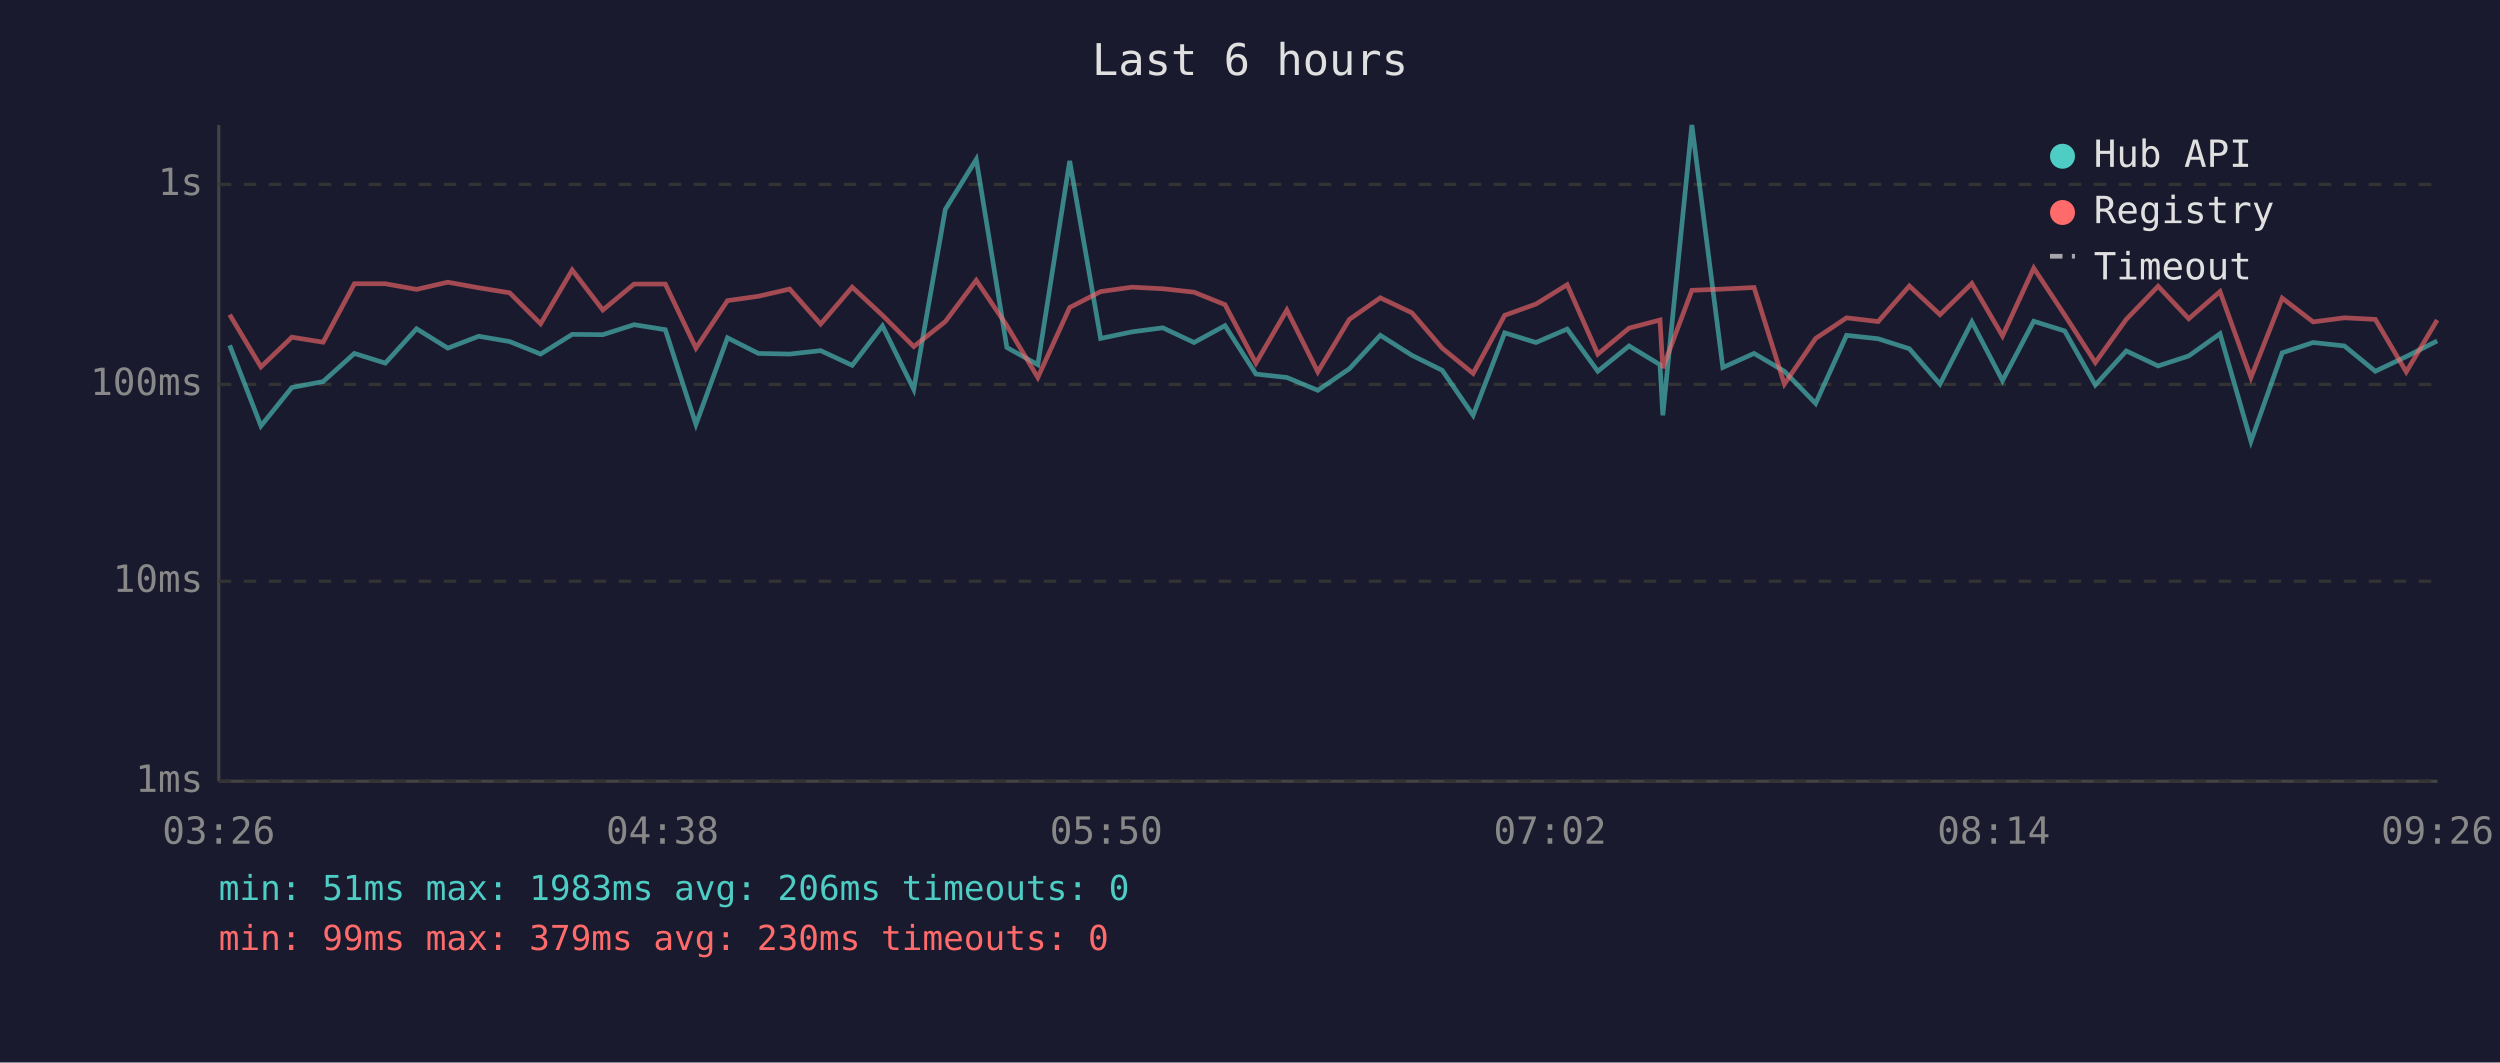
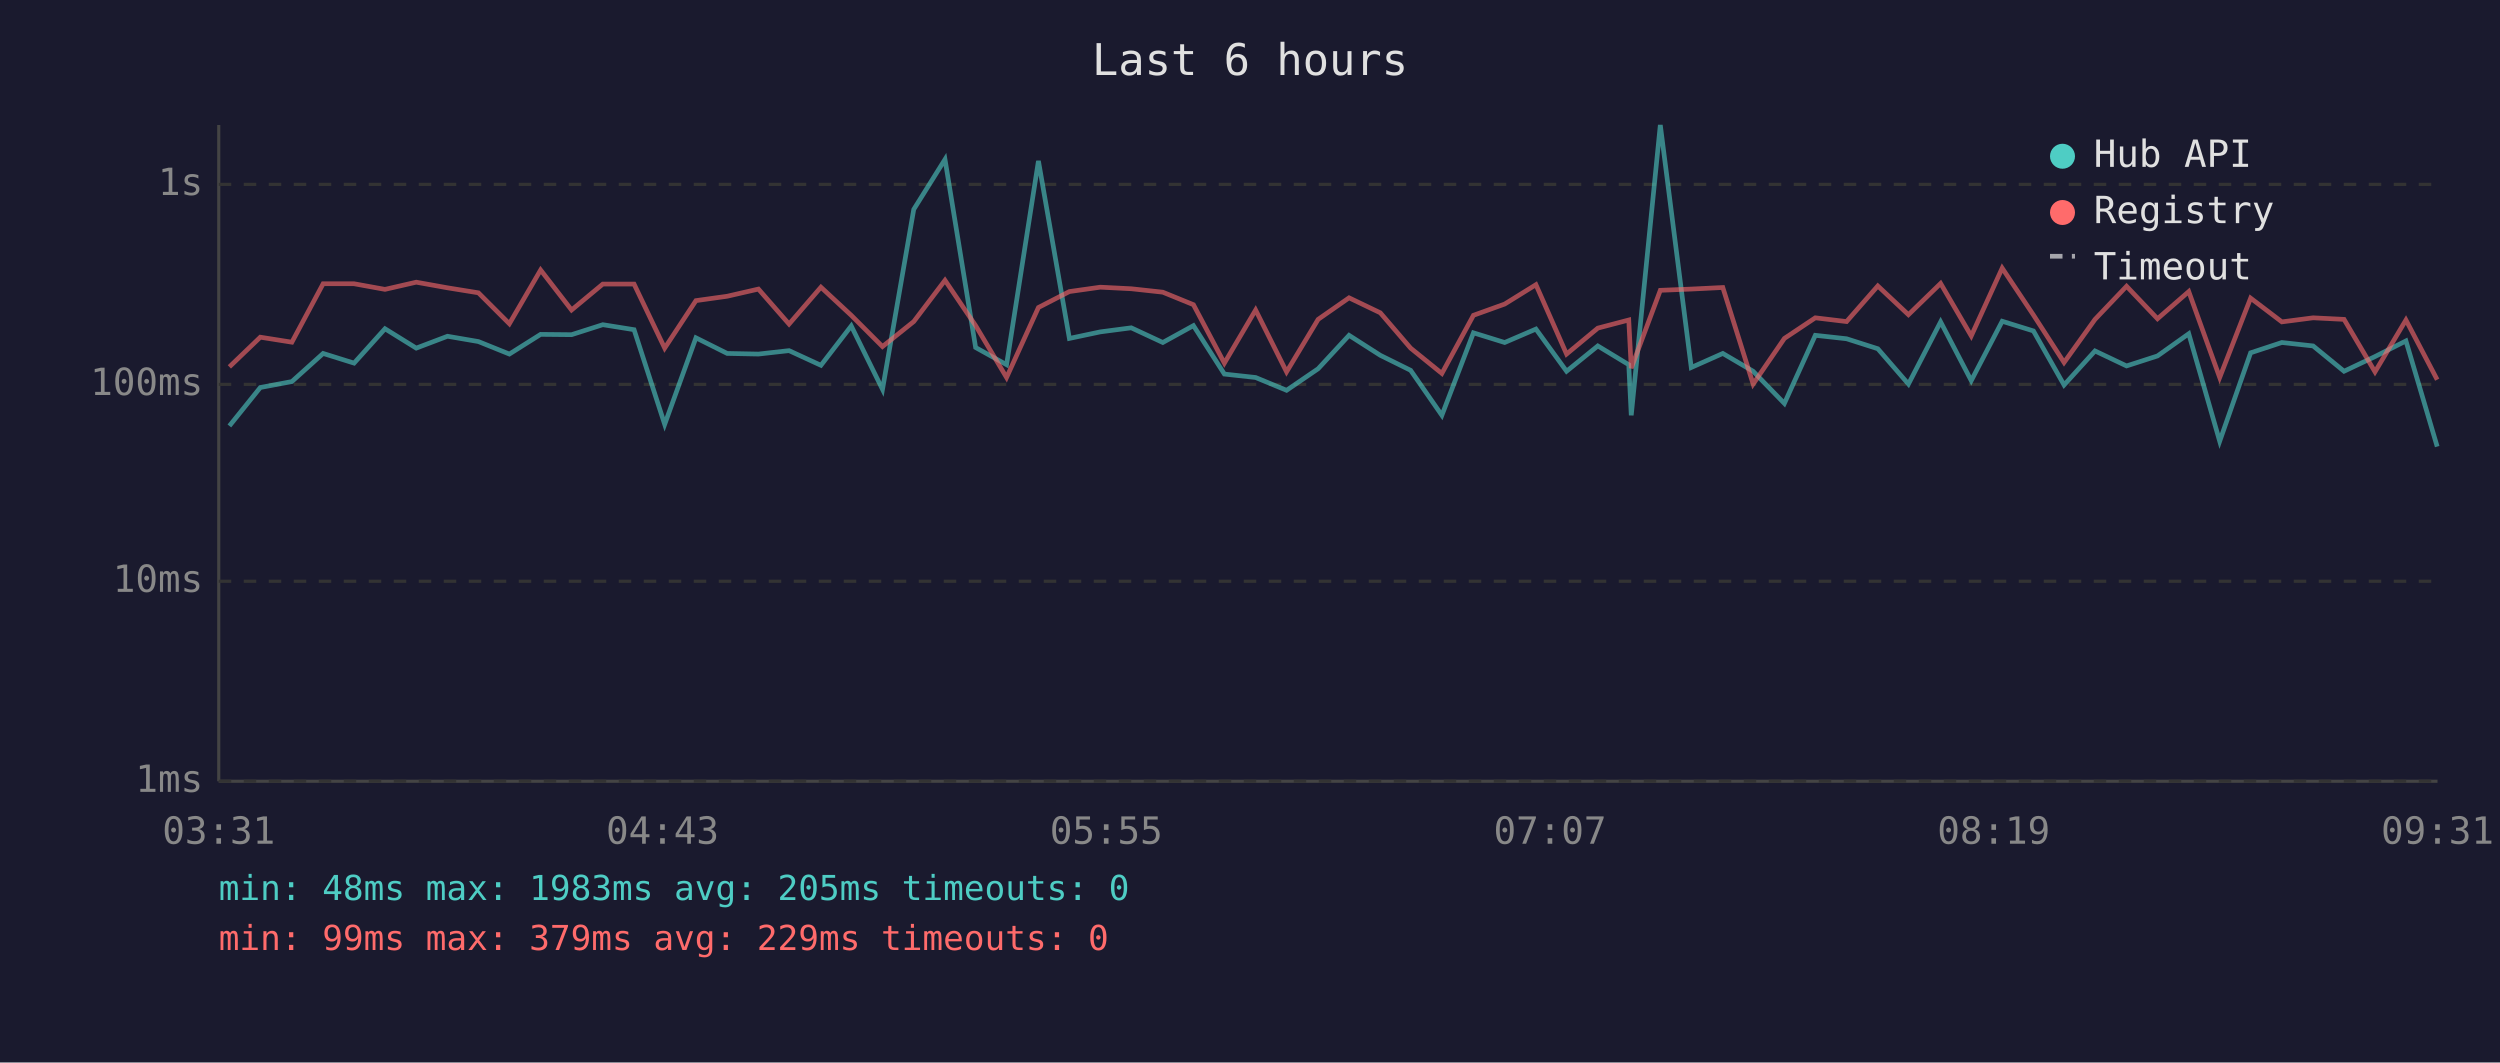
<svg xmlns="http://www.w3.org/2000/svg" viewBox="0 0 800 340" font-family="monospace" font-size="12">
  <rect width="800" height="340" fill="#1a1a2e" />
  <text x="400" y="24" fill="#e0e0e0" font-size="14" text-anchor="middle">Last 6 hours</text>
  <line x1="70" y1="40" x2="70" y2="250" stroke="#444" stroke-width="1" />
  <line x1="70" y1="250" x2="780" y2="250" stroke="#444" stroke-width="1" />
  <line x1="70" y1="250" x2="780" y2="250" stroke="#333" stroke-width="1" stroke-dasharray="4" />
  <text x="65" y="250" fill="#888" text-anchor="end" dominant-baseline="middle">1ms</text>
  <line x1="70" y1="186" x2="780" y2="186" stroke="#333" stroke-width="1" stroke-dasharray="4" />
  <text x="65" y="186" fill="#888" text-anchor="end" dominant-baseline="middle">10ms</text>
  <line x1="70" y1="123" x2="780" y2="123" stroke="#333" stroke-width="1" stroke-dasharray="4" />
  <text x="65" y="123" fill="#888" text-anchor="end" dominant-baseline="middle">100ms</text>
  <line x1="70" y1="59" x2="780" y2="59" stroke="#333" stroke-width="1" stroke-dasharray="4" />
  <text x="65" y="59" fill="#888" text-anchor="end" dominant-baseline="middle">1s</text>
-   <text x="70" y="270" fill="#888" text-anchor="middle">03:26</text>
-   <text x="212" y="270" fill="#888" text-anchor="middle">04:38</text>
-   <text x="354" y="270" fill="#888" text-anchor="middle">05:50</text>
-   <text x="496" y="270" fill="#888" text-anchor="middle">07:02</text>
-   <text x="638" y="270" fill="#888" text-anchor="middle">08:14</text>
-   <text x="780" y="270" fill="#888" text-anchor="middle">09:26</text>
-   <polyline points="73.5,110.5 83.5,136.3 93.4,124.0 103.4,122.1 113.4,113.1 123.3,116.2 133.3,105.2 143.3,111.4 153.2,107.6 163.1,109.3 173.0,113.3 183.1,107.0 192.9,107.1 202.9,103.9 212.9,105.5 222.7,135.8 232.8,108.1 242.7,113.1 252.7,113.3 262.6,112.2 272.7,116.9 282.4,104.3 292.4,124.6 302.5,67.0 312.4,51.0 322.2,111.2 332.1,116.7 342.3,51.5 352.2,108.3 362.2,106.2 372.1,104.9 382.1,109.6 392.0,104.2 401.9,119.7 411.8,120.8 421.7,124.9 431.8,118.0 441.7,107.3 451.8,113.7 461.5,118.5 471.4,132.9 481.5,106.5 491.5,109.6 501.5,105.3 511.3,118.8 521.3,110.7 531.2,116.7 532.1,132.9 541.4,40.0 551.3,117.6 561.3,113.1 571.0,118.8 581.0,129.1 590.9,107.3 601.0,108.4 611.0,111.6 620.8,122.9 631.0,103.0 640.8,121.8 650.8,102.8 660.7,105.9 670.5,123.2 680.4,112.3 690.6,117.1 700.4,113.9 710.4,106.8 720.3,141.2 730.3,112.9 740.2,109.6 750.2,110.7 760.1,118.8 770.0,114.1 779.9,109.1" fill="none" stroke="#4ecdc4" stroke-width="1.5" opacity="0.6" />
-   <polyline points="73.5,100.7 83.5,117.4 93.4,107.9 103.4,109.5 113.4,90.8 123.3,90.8 133.3,92.6 143.3,90.3 153.2,92.1 163.1,93.7 173.0,103.6 183.1,86.4 192.9,99.2 202.9,90.9 212.9,90.9 222.7,111.4 232.8,96.2 242.7,94.8 252.7,92.5 262.6,103.7 272.7,91.9 282.4,100.9 292.4,110.9 302.5,102.9 312.4,89.7 322.2,104.2 332.1,120.8 342.3,98.4 352.2,93.3 362.2,91.9 372.1,92.4 382.1,93.5 392.0,97.5 401.9,116.2 411.8,99.2 421.7,119.0 431.8,102.2 441.7,95.3 451.8,100.1 461.5,111.4 471.4,119.5 481.5,100.9 491.5,97.3 501.5,91.1 511.3,113.3 521.3,105.0 531.2,102.4 532.1,117.8 541.4,92.9 551.3,92.5 561.3,92.0 571.0,122.9 581.0,108.3 590.9,101.7 601.0,102.9 611.0,91.5 620.8,100.7 631.0,90.7 640.8,107.5 650.8,85.8 660.7,100.8 670.5,116.0 680.4,102.2 690.6,91.6 700.4,102.0 710.4,93.3 720.3,120.8 730.3,95.4 740.2,103.0 750.2,101.7 760.1,102.2 770.0,119.0 779.9,102.4" fill="none" stroke="#ff6b6b" stroke-width="1.5" opacity="0.6" />
+   <text x="70" y="270" fill="#888" text-anchor="middle">03:31</text>
+   <text x="212" y="270" fill="#888" text-anchor="middle">04:43</text>
+   <text x="354" y="270" fill="#888" text-anchor="middle">05:55</text>
+   <text x="496" y="270" fill="#888" text-anchor="middle">07:07</text>
+   <text x="638" y="270" fill="#888" text-anchor="middle">08:19</text>
+   <text x="780" y="270" fill="#888" text-anchor="middle">09:31</text>
+   <polyline points="73.4,136.3 83.3,124.0 93.4,122.1 103.4,113.1 113.3,116.2 123.2,105.2 133.2,111.4 143.2,107.6 153.1,109.3 163.0,113.3 173.0,107.0 182.9,107.1 192.9,103.9 202.9,105.5 212.7,135.8 222.7,108.1 232.7,113.1 242.7,113.3 252.5,112.2 262.7,116.9 272.4,104.3 282.4,124.6 292.4,67.0 302.4,51.0 312.2,111.2 322.1,116.7 332.3,51.5 342.2,108.3 352.1,106.2 362.0,104.9 372.1,109.6 381.9,104.2 391.8,119.7 401.8,120.8 411.7,124.9 421.8,118.0 431.7,107.3 441.7,113.7 451.4,118.5 461.4,132.9 471.5,106.5 481.5,109.6 491.5,105.3 501.3,118.8 511.3,110.7 521.2,116.7 522.0,132.9 531.3,40.0 541.2,117.6 551.3,113.1 561.0,118.8 571.0,129.1 580.9,107.3 590.9,108.4 600.9,111.6 610.7,122.9 621.0,103.0 630.8,121.8 640.7,102.8 650.7,105.9 660.5,123.2 670.4,112.3 680.5,117.1 690.4,113.9 700.4,106.8 710.3,141.2 720.2,112.9 730.2,109.6 740.2,110.7 750.1,118.8 760.0,114.1 769.9,109.1 779.9,142.9" fill="none" stroke="#4ecdc4" stroke-width="1.5" opacity="0.6" />
+   <polyline points="73.4,117.4 83.3,107.9 93.4,109.5 103.4,90.8 113.3,90.8 123.2,92.6 133.2,90.3 143.2,92.1 153.1,93.7 163.0,103.6 173.0,86.4 182.9,99.2 192.9,90.9 202.9,90.9 212.7,111.4 222.7,96.2 232.7,94.8 242.7,92.5 252.5,103.7 262.7,91.9 272.4,100.9 282.4,110.9 292.4,102.9 302.4,89.7 312.2,104.2 322.1,120.8 332.3,98.4 342.2,93.3 352.1,91.9 362.0,92.4 372.1,93.5 381.9,97.5 391.8,116.2 401.8,99.2 411.7,119.0 421.8,102.2 431.7,95.3 441.7,100.1 451.4,111.4 461.4,119.5 471.5,100.9 481.5,97.3 491.5,91.1 501.3,113.3 511.3,105.0 521.2,102.4 522.0,117.8 531.3,92.9 541.2,92.5 551.3,92.0 561.0,122.9 571.0,108.3 580.9,101.7 590.9,102.9 600.9,91.5 610.7,100.7 621.0,90.7 630.8,107.5 640.7,85.8 650.7,100.8 660.5,116.0 670.4,102.2 680.5,91.6 690.4,102.0 700.4,93.3 710.3,120.8 720.2,95.4 730.2,103.0 740.2,101.7 750.1,102.2 760.0,119.0 769.9,102.4 779.9,121.5" fill="none" stroke="#ff6b6b" stroke-width="1.5" opacity="0.6" />
  <circle cx="660" cy="50" r="4" fill="#4ecdc4" />
  <text x="670" y="50" fill="#e0e0e0" dominant-baseline="middle">Hub API</text>
  <circle cx="660" cy="68" r="4" fill="#ff6b6b" />
  <text x="670" y="68" fill="#e0e0e0" dominant-baseline="middle">Registry</text>
  <line x1="656" y1="82" x2="664" y2="82" stroke="#e0e0e0" stroke-width="1.5" stroke-dasharray="4,3" opacity="0.7" />
  <text x="670" y="86" fill="#e0e0e0" dominant-baseline="middle">Timeout</text>
-   <text x="70" y="288" fill="#4ecdc4" font-size="11">min: 51ms  max: 1983ms  avg: 206ms  timeouts: 0</text>
-   <text x="70" y="304" fill="#ff6b6b" font-size="11">min: 99ms  max: 379ms  avg: 230ms  timeouts: 0</text>
+   <text x="70" y="288" fill="#4ecdc4" font-size="11">min: 48ms  max: 1983ms  avg: 205ms  timeouts: 0</text>
+   <text x="70" y="304" fill="#ff6b6b" font-size="11">min: 99ms  max: 379ms  avg: 229ms  timeouts: 0</text>
</svg>
